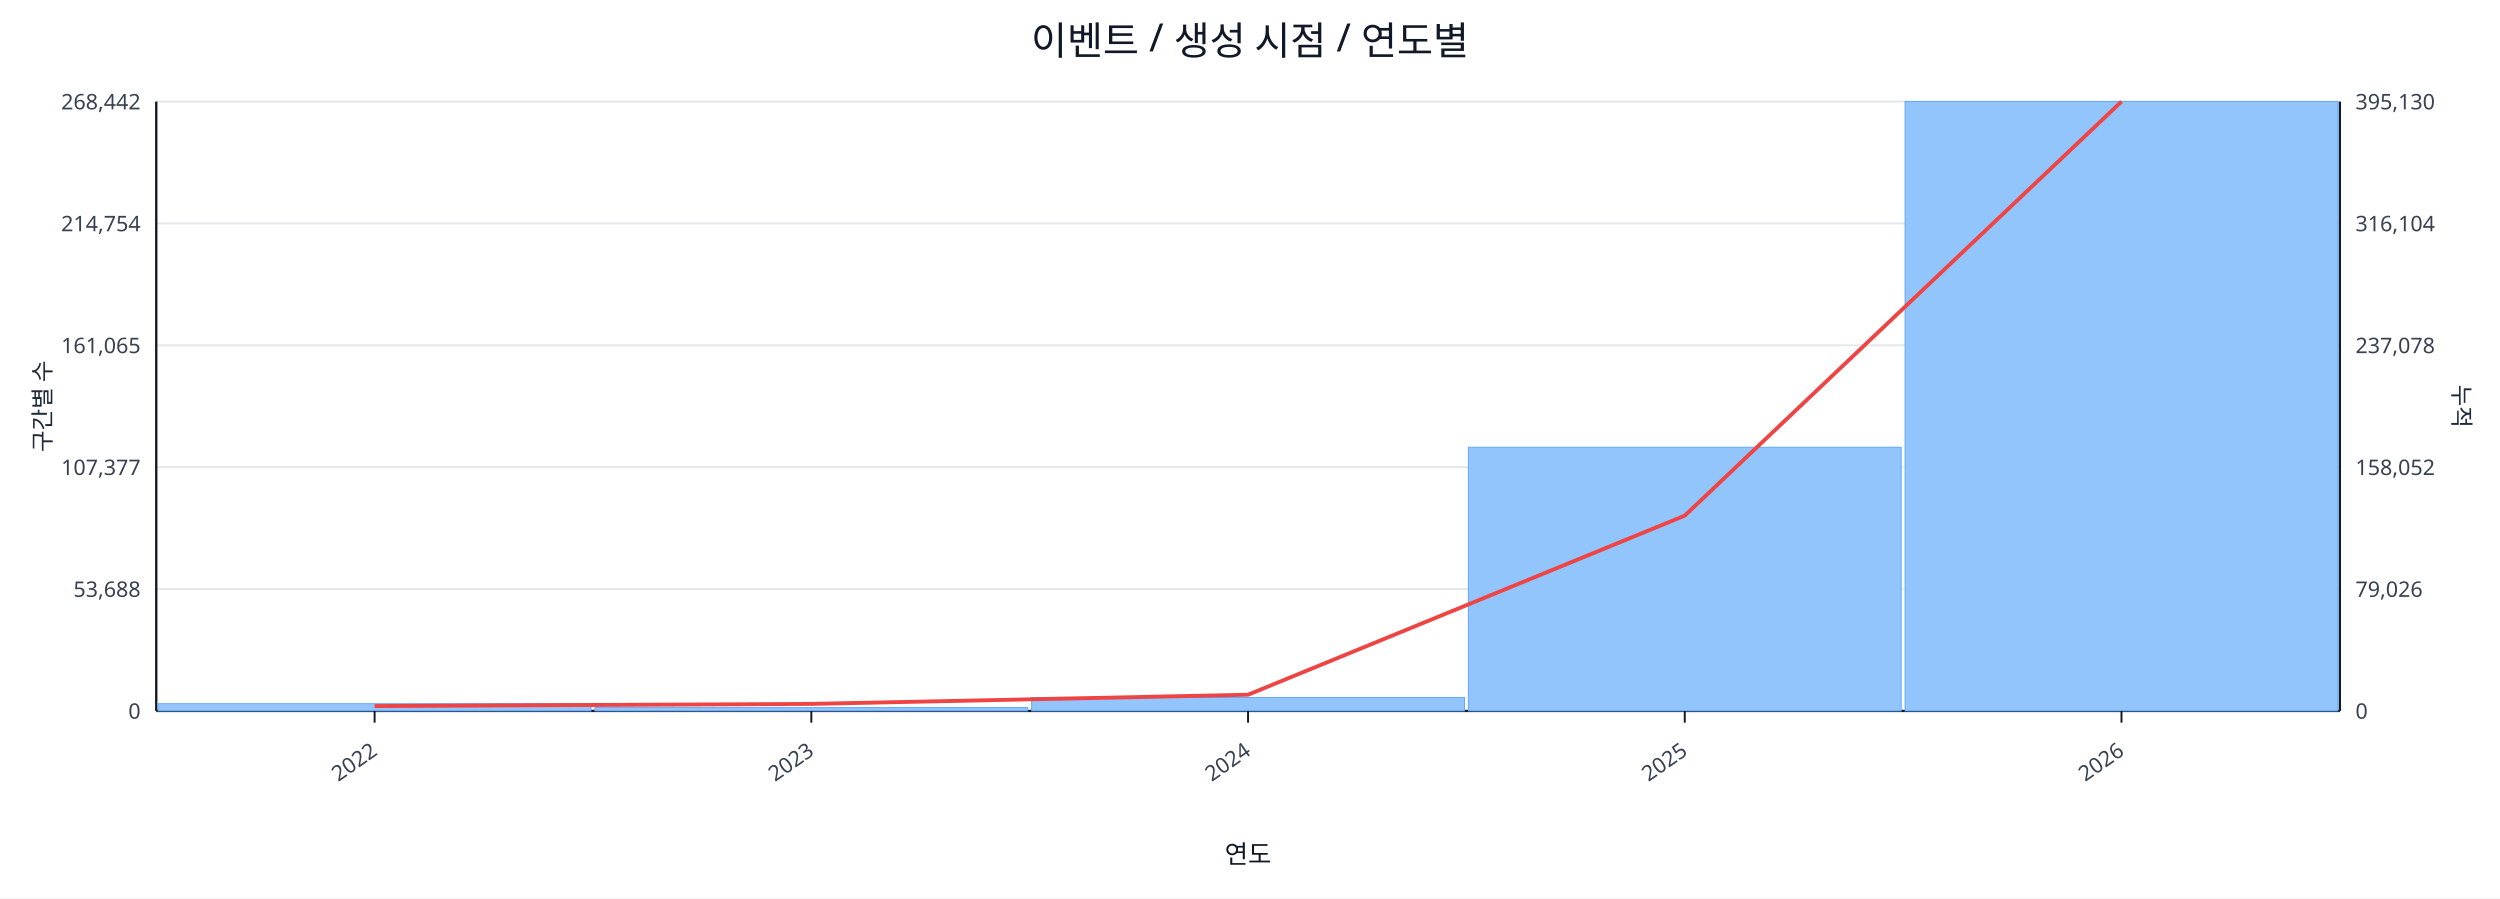
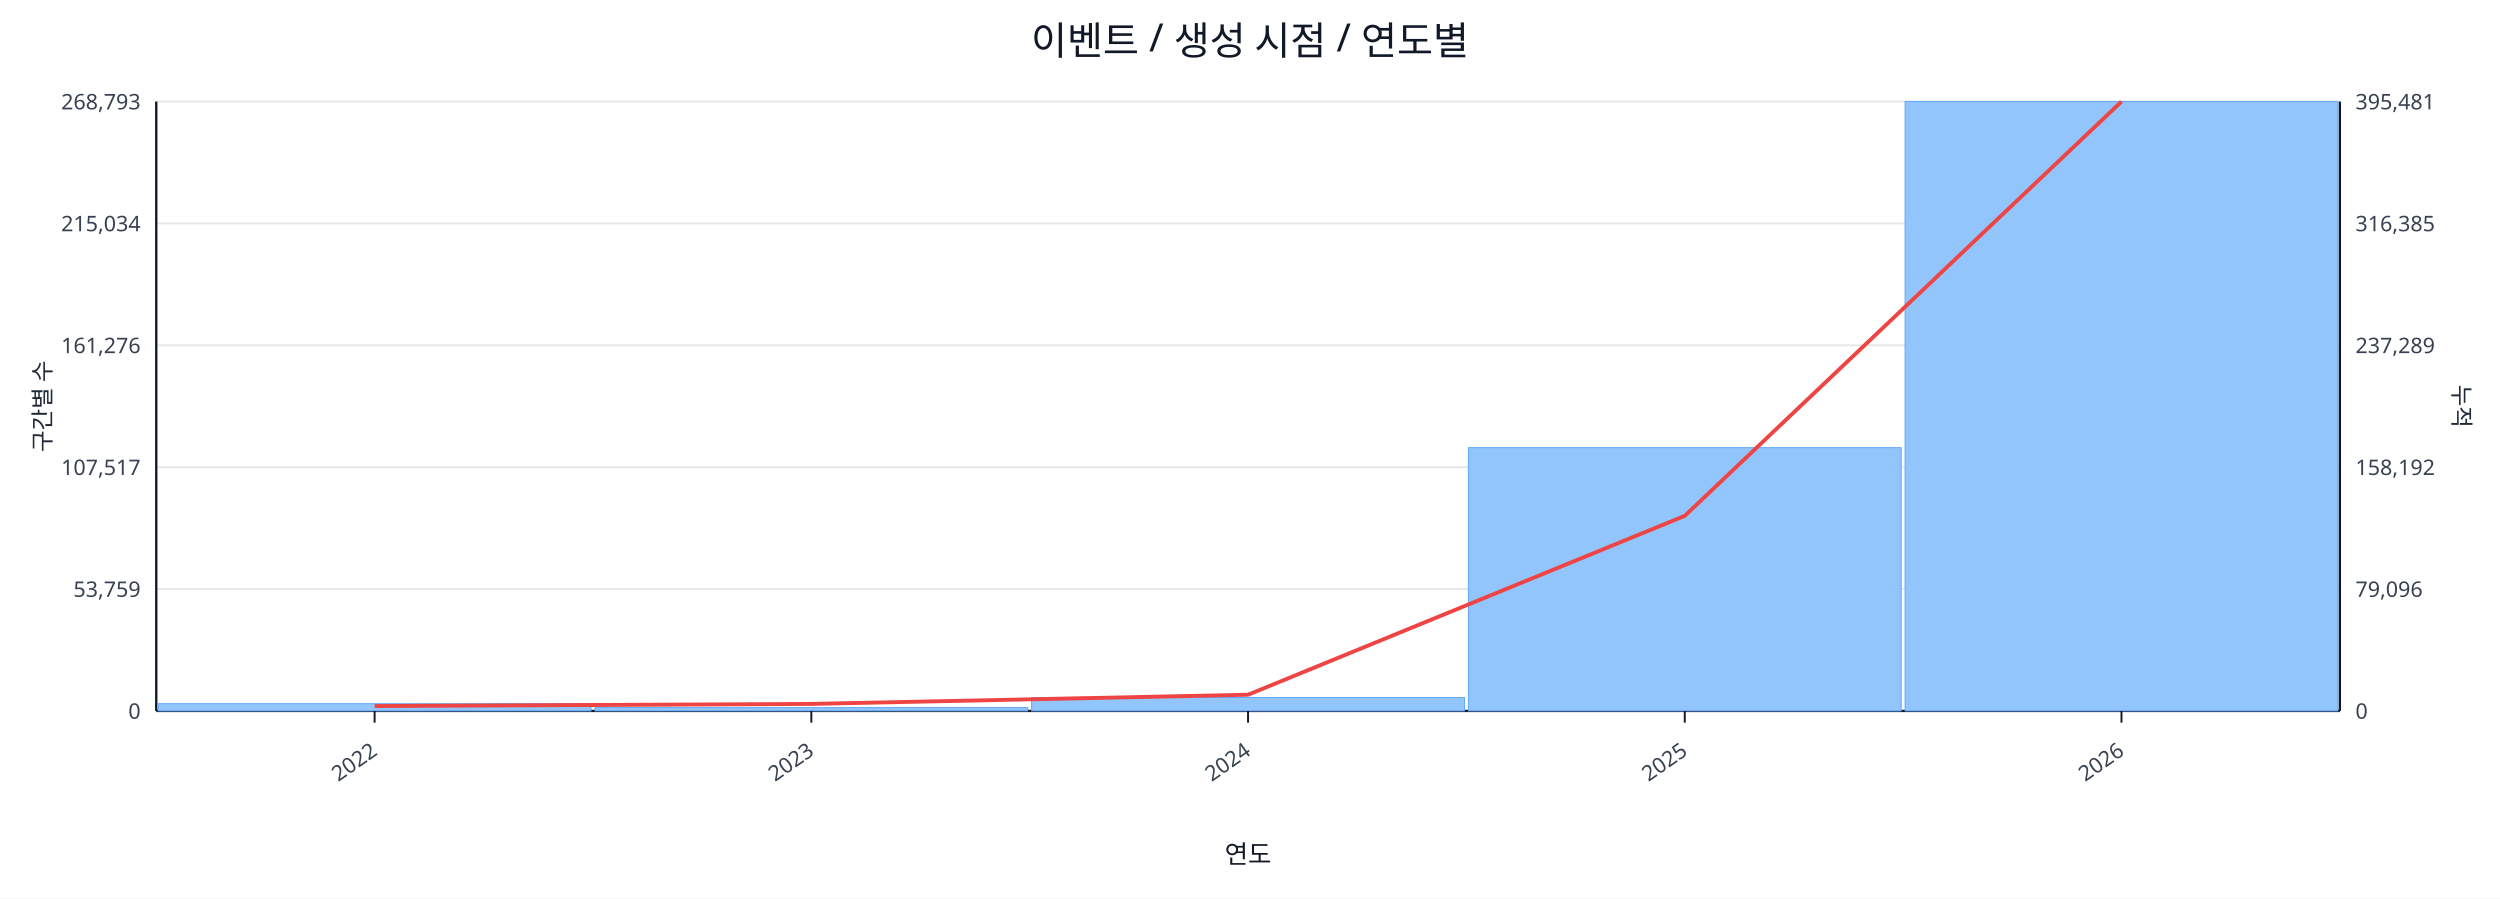
<svg xmlns="http://www.w3.org/2000/svg" width="1280" height="460" viewBox="0 0 1280 460">
  <rect x="0" y="0" width="100%" height="100%" fill="#ffffff" />
  <text x="640.0" y="28" font-size="20" text-anchor="middle" font-family="sans-serif" fill="#111827">이벤트 / 생성 시점 / 연도별</text>
  <line x1="80.0" y1="52.0" x2="1198.0" y2="52.0" stroke="#e5e7eb" stroke-width="1" />
-   <text x="72.0" y="56.0" font-size="11" text-anchor="end" font-family="sans-serif" fill="#374151">268,442</text>
-   <text x="1206.0" y="56.0" font-size="11" text-anchor="start" font-family="sans-serif" fill="#374151">395,130</text>
+   <text x="72.0" y="56.0" font-size="11" text-anchor="end" font-family="sans-serif" fill="#374151">268,793</text>
+   <text x="1206.0" y="56.0" font-size="11" text-anchor="start" font-family="sans-serif" fill="#374151">395,481</text>
  <line x1="80.0" y1="114.4" x2="1198.0" y2="114.4" stroke="#e5e7eb" stroke-width="1" />
-   <text x="72.0" y="118.4" font-size="11" text-anchor="end" font-family="sans-serif" fill="#374151">214,754</text>
-   <text x="1206.0" y="118.4" font-size="11" text-anchor="start" font-family="sans-serif" fill="#374151">316,104</text>
+   <text x="72.0" y="118.4" font-size="11" text-anchor="end" font-family="sans-serif" fill="#374151">215,034</text>
+   <text x="1206.0" y="118.4" font-size="11" text-anchor="start" font-family="sans-serif" fill="#374151">316,385</text>
  <line x1="80.0" y1="176.8" x2="1198.0" y2="176.8" stroke="#e5e7eb" stroke-width="1" />
-   <text x="72.0" y="180.8" font-size="11" text-anchor="end" font-family="sans-serif" fill="#374151">161,065</text>
-   <text x="1206.0" y="180.8" font-size="11" text-anchor="start" font-family="sans-serif" fill="#374151">237,078</text>
+   <text x="72.0" y="180.8" font-size="11" text-anchor="end" font-family="sans-serif" fill="#374151">161,276</text>
+   <text x="1206.0" y="180.8" font-size="11" text-anchor="start" font-family="sans-serif" fill="#374151">237,289</text>
  <line x1="80.0" y1="239.2" x2="1198.0" y2="239.2" stroke="#e5e7eb" stroke-width="1" />
-   <text x="72.0" y="243.2" font-size="11" text-anchor="end" font-family="sans-serif" fill="#374151">107,377</text>
-   <text x="1206.0" y="243.2" font-size="11" text-anchor="start" font-family="sans-serif" fill="#374151">158,052</text>
+   <text x="72.0" y="243.2" font-size="11" text-anchor="end" font-family="sans-serif" fill="#374151">107,517</text>
+   <text x="1206.0" y="243.2" font-size="11" text-anchor="start" font-family="sans-serif" fill="#374151">158,192</text>
  <line x1="80.0" y1="301.6" x2="1198.0" y2="301.6" stroke="#e5e7eb" stroke-width="1" />
-   <text x="72.0" y="305.6" font-size="11" text-anchor="end" font-family="sans-serif" fill="#374151">53,688</text>
-   <text x="1206.0" y="305.6" font-size="11" text-anchor="start" font-family="sans-serif" fill="#374151">79,026</text>
+   <text x="72.0" y="305.6" font-size="11" text-anchor="end" font-family="sans-serif" fill="#374151">53,759</text>
+   <text x="1206.0" y="305.6" font-size="11" text-anchor="start" font-family="sans-serif" fill="#374151">79,096</text>
  <line x1="80.0" y1="364.0" x2="1198.0" y2="364.0" stroke="#e5e7eb" stroke-width="1" />
  <text x="72.0" y="368.0" font-size="11" text-anchor="end" font-family="sans-serif" fill="#374151">0</text>
  <text x="1206.0" y="368.0" font-size="11" text-anchor="start" font-family="sans-serif" fill="#374151">0</text>
  <line x1="80.0" y1="364.0" x2="1198.0" y2="364.0" stroke="#111827" stroke-width="1.2" />
  <line x1="80.0" y1="52.0" x2="80.0" y2="364.0" stroke="#111827" stroke-width="1.2" />
  <line x1="1198.0" y1="52.0" x2="1198.0" y2="364.0" stroke="#111827" stroke-width="1.2" />
  <rect x="81.0" y="360.3" width="221.6" height="3.7" fill="#93c5fd" stroke="#60a5fa" stroke-width="0.5" />
  <rect x="304.6" y="362.3" width="221.6" height="1.7" fill="#93c5fd" stroke="#60a5fa" stroke-width="0.5" />
  <rect x="528.2" y="357.1" width="221.6" height="6.9" fill="#93c5fd" stroke="#60a5fa" stroke-width="0.5" />
-   <rect x="751.8" y="229.0" width="221.6" height="135.0" fill="#93c5fd" stroke="#60a5fa" stroke-width="0.5" />
+   <rect x="751.8" y="229.2" width="221.6" height="134.8" fill="#93c5fd" stroke="#60a5fa" stroke-width="0.5" />
  <rect x="975.4" y="52.0" width="221.6" height="312.0" fill="#93c5fd" stroke="#60a5fa" stroke-width="0.5" />
-   <polyline fill="none" stroke="#ef4444" stroke-width="2" points="191.8,361.5 415.4,360.4 639.0,355.7 862.6,264.0 1086.2,52.0" />
+   <polyline fill="none" stroke="#ef4444" stroke-width="2" points="191.8,361.5 415.4,360.4 639.0,355.7 862.6,264.1 1086.2,52.0" />
  <line x1="191.8" y1="364.0" x2="191.8" y2="370.0" stroke="#111827" stroke-width="1" />
  <text x="193.8" y="386.0" font-size="11" text-anchor="end" transform="rotate(-35 193.8 386.0)" font-family="sans-serif" fill="#374151">2022</text>
  <line x1="415.4" y1="364.0" x2="415.4" y2="370.0" stroke="#111827" stroke-width="1" />
  <text x="417.4" y="386.0" font-size="11" text-anchor="end" transform="rotate(-35 417.4 386.0)" font-family="sans-serif" fill="#374151">2023</text>
  <line x1="639.0" y1="364.0" x2="639.0" y2="370.0" stroke="#111827" stroke-width="1" />
  <text x="641.0" y="386.0" font-size="11" text-anchor="end" transform="rotate(-35 641.0 386.0)" font-family="sans-serif" fill="#374151">2024</text>
  <line x1="862.6" y1="364.0" x2="862.6" y2="370.0" stroke="#111827" stroke-width="1" />
  <text x="864.6" y="386.0" font-size="11" text-anchor="end" transform="rotate(-35 864.6 386.0)" font-family="sans-serif" fill="#374151">2025</text>
  <line x1="1086.2" y1="364.0" x2="1086.2" y2="370.0" stroke="#111827" stroke-width="1" />
  <text x="1088.2" y="386.0" font-size="11" text-anchor="end" transform="rotate(-35 1088.2 386.0)" font-family="sans-serif" fill="#374151">2026</text>
  <text x="26" y="208.0" font-size="12" transform="rotate(-90 26 208.0)" text-anchor="middle" font-family="sans-serif" fill="#1f2937">구간별 수</text>
  <text x="1256.0" y="208.0" font-size="12" transform="rotate(90 1256.0 208.0)" text-anchor="middle" font-family="sans-serif" fill="#1f2937">누적</text>
  <text x="639.0" y="442.0" font-size="13" text-anchor="middle" font-family="sans-serif" fill="#111827">연도</text>
</svg>
